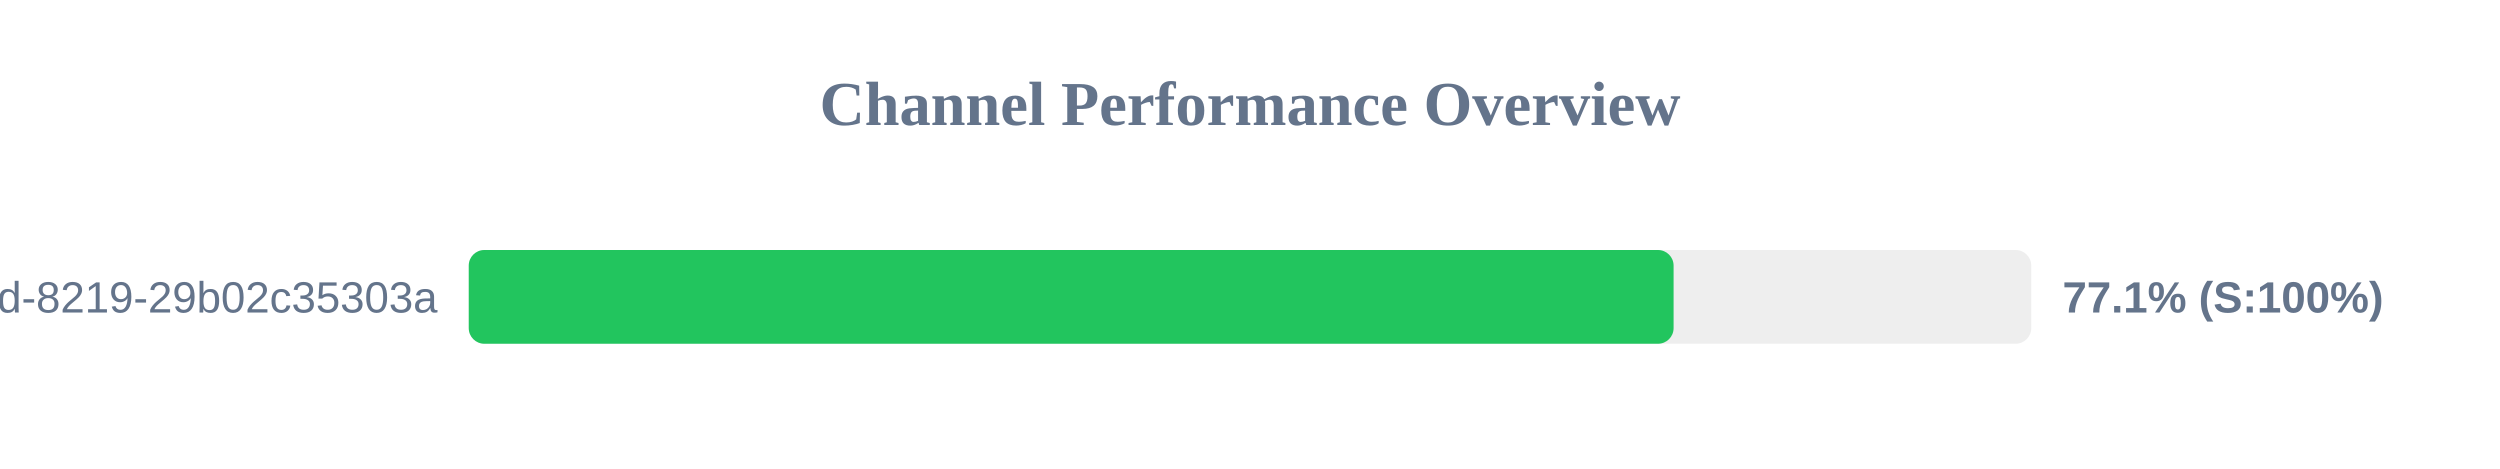
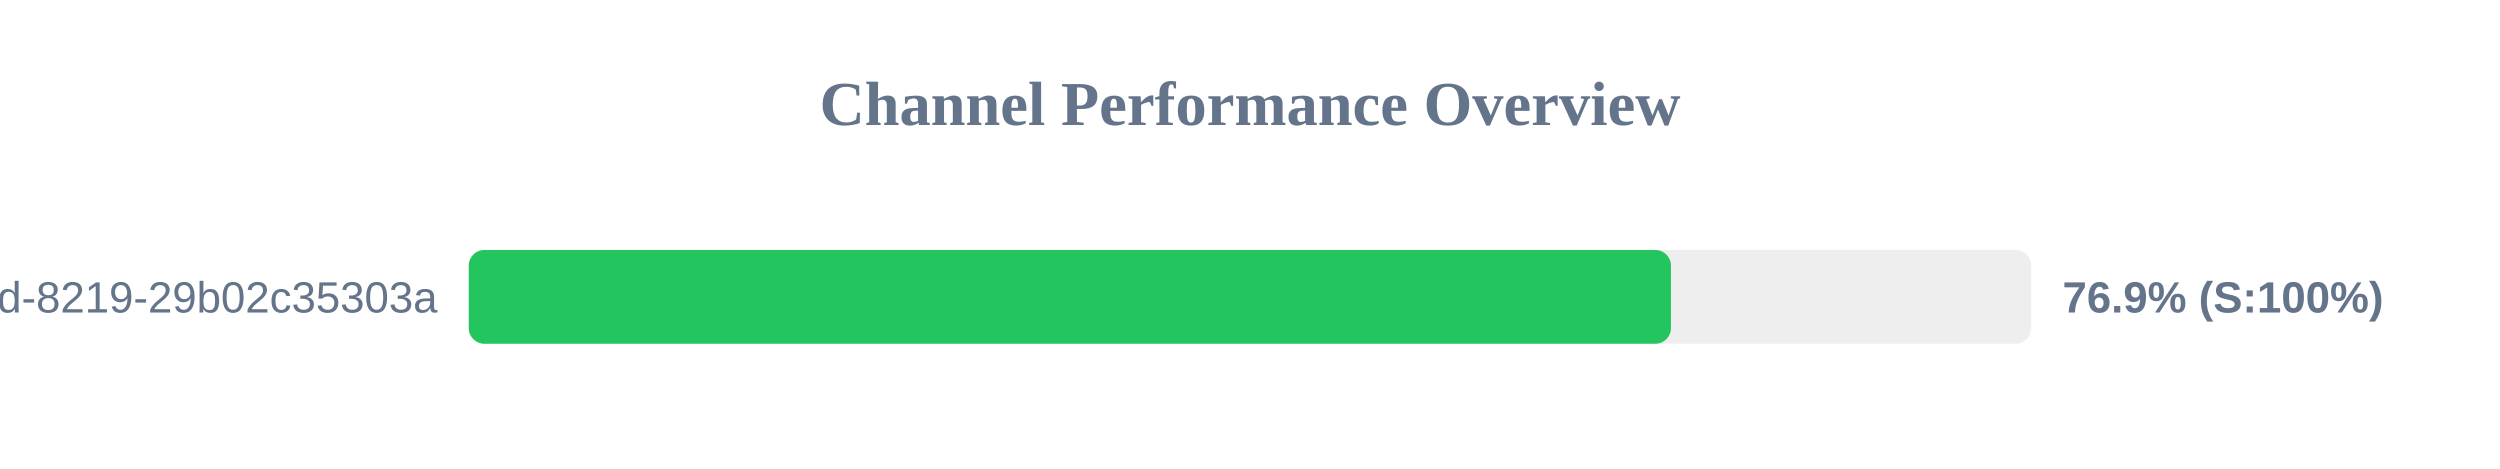
<svg xmlns="http://www.w3.org/2000/svg" width="800" height="150" version="1.1">
  <style>
        .row { font: 14px Arial; fill: #64748b; }
        .score { font: bold 14px Arial; fill: #64748b; }
    </style>
  <text x="400" y="40" text-anchor="middle" font-size="20px" font-weight="bold" fill="#64748b">Channel Performance Overview</text>
  <rect x="150" y="80" width="500" height="30" fill="#eee" rx="5" />
-   <rect x="150" y="80" width="385.55" height="30" fill="#22c55e" rx="5" />
+   <rect x="150" y="80" width="384.7" height="30" fill="#22c55e" rx="5" />
  <text x="140" y="100" text-anchor="end" class="row">?uuid=5eaa121d-4362-444d-8219-29b02c35303a</text>
-   <text x="660" y="100" text-anchor="start" class="score">77.1% (S:100%)</text>
+   <text x="660" y="100" text-anchor="start" class="score">76.9% (S:100%)</text>
</svg>
